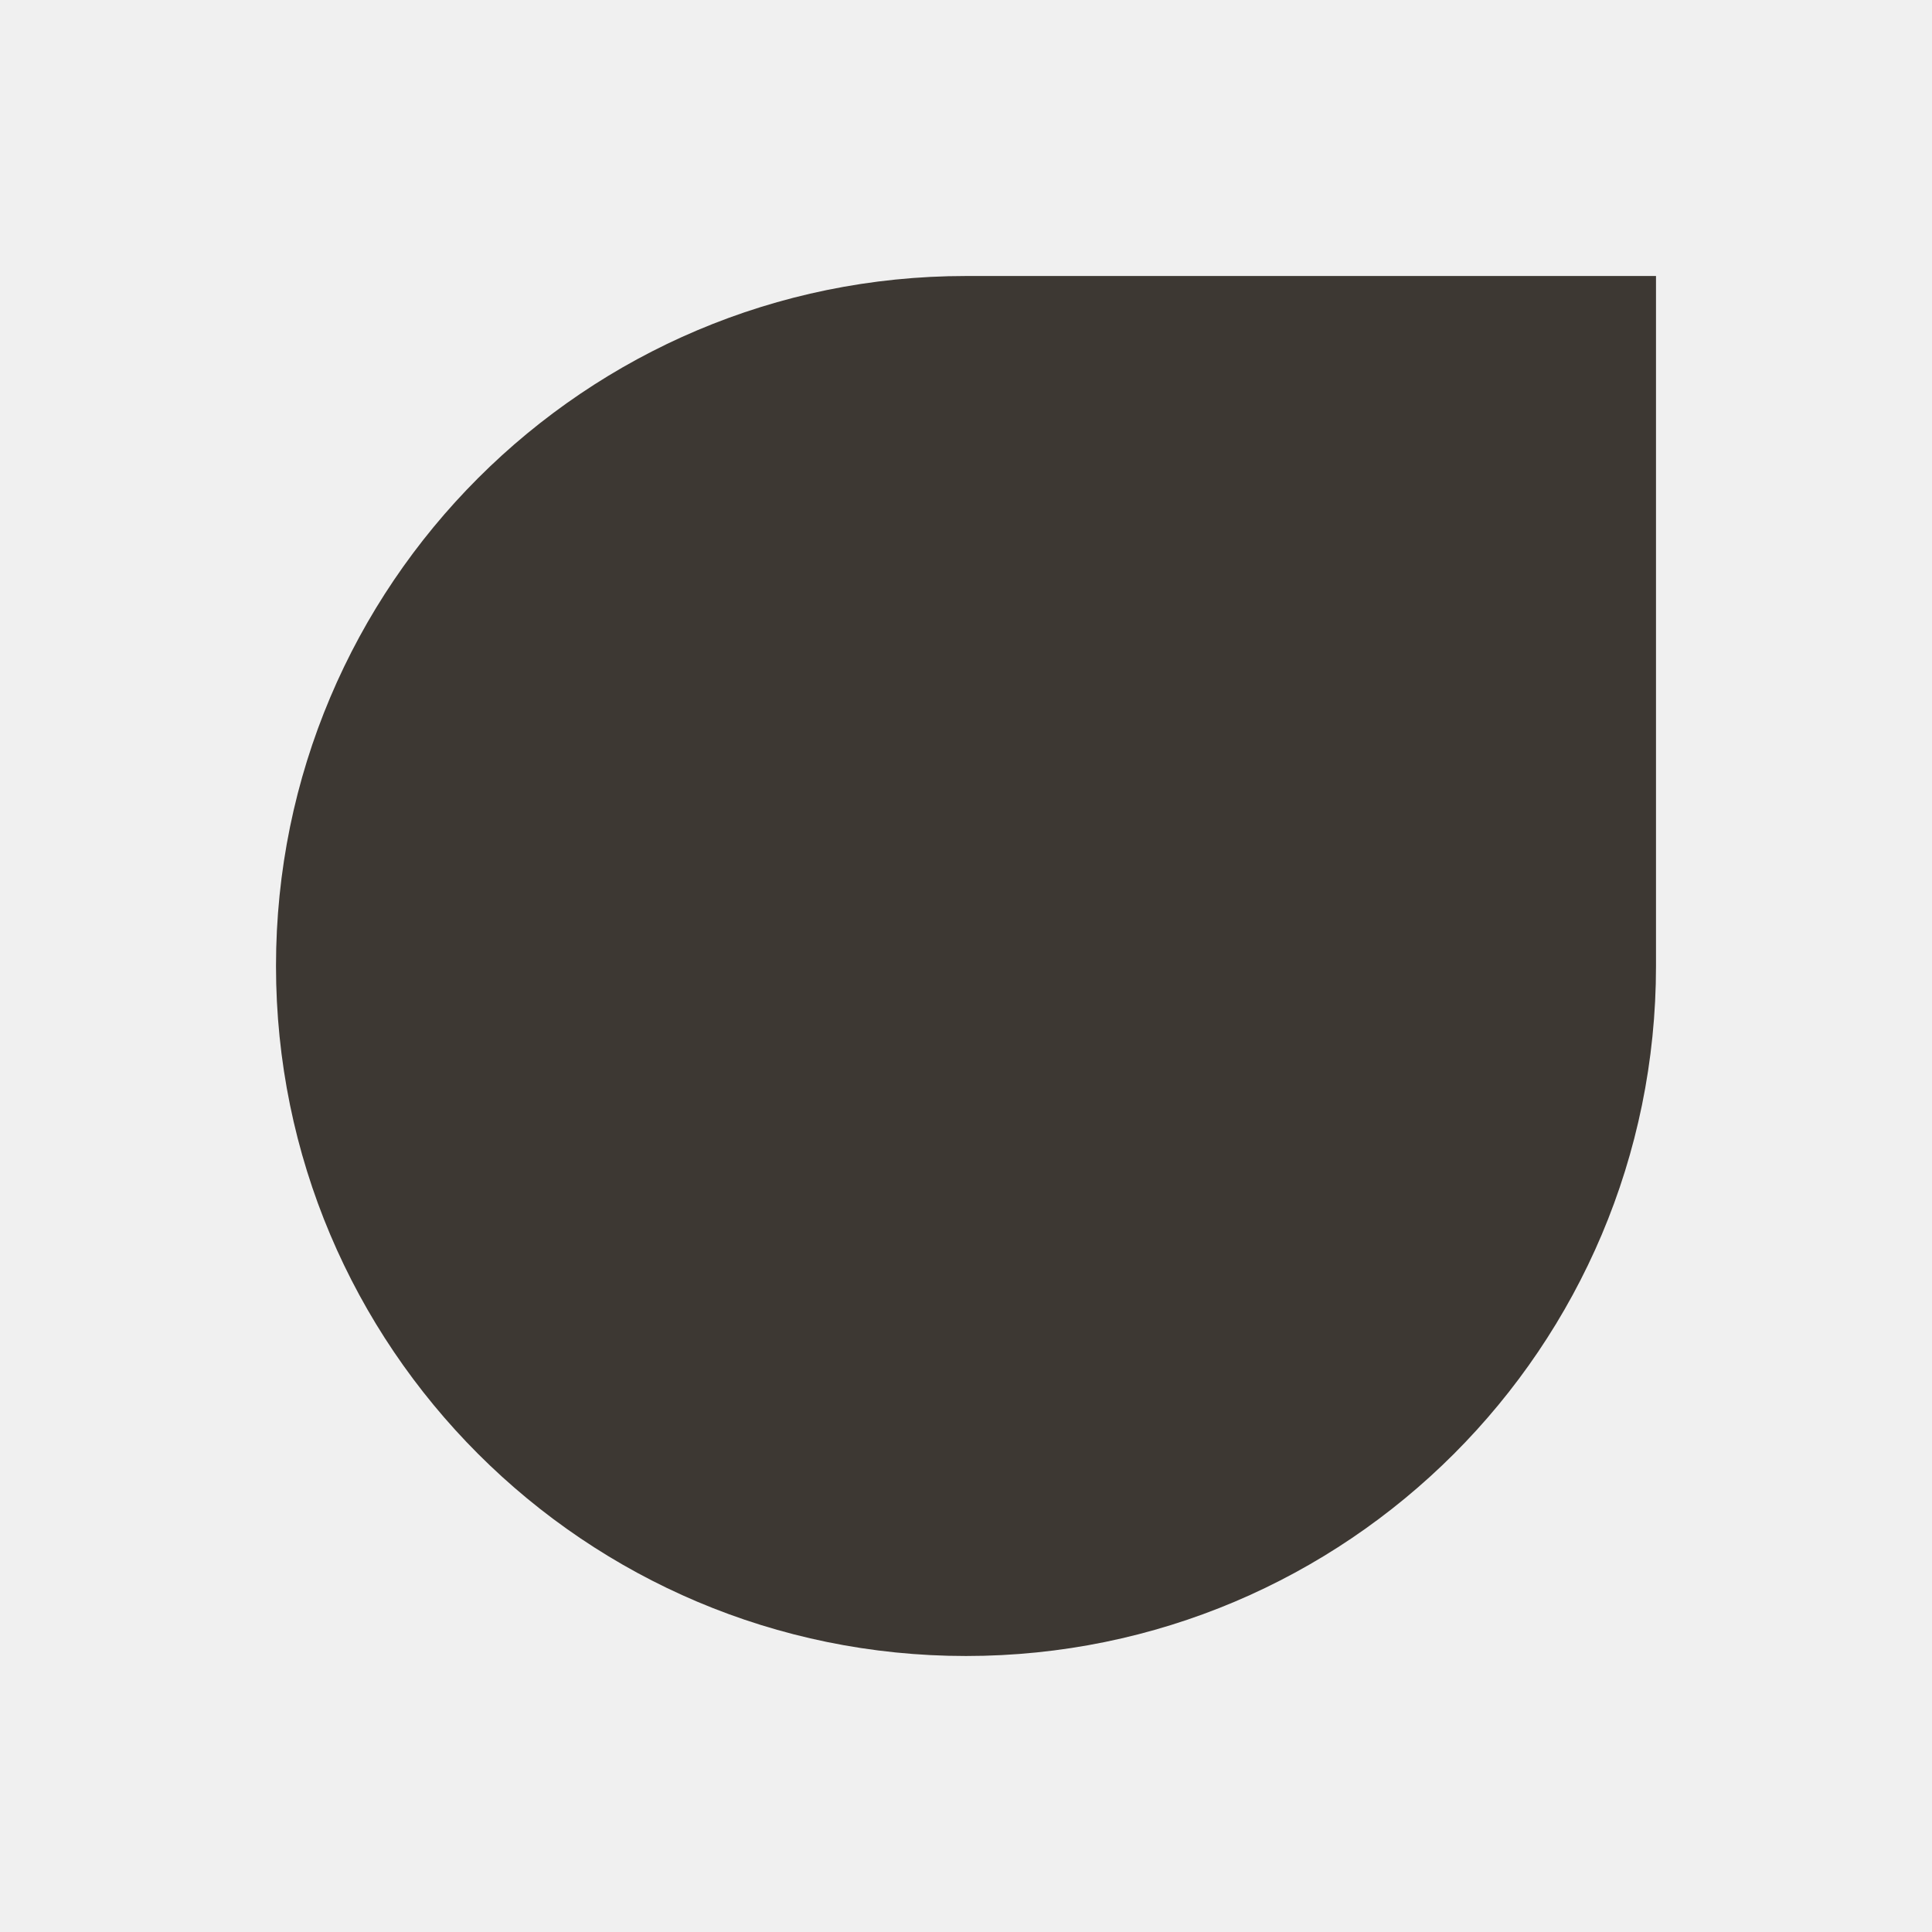
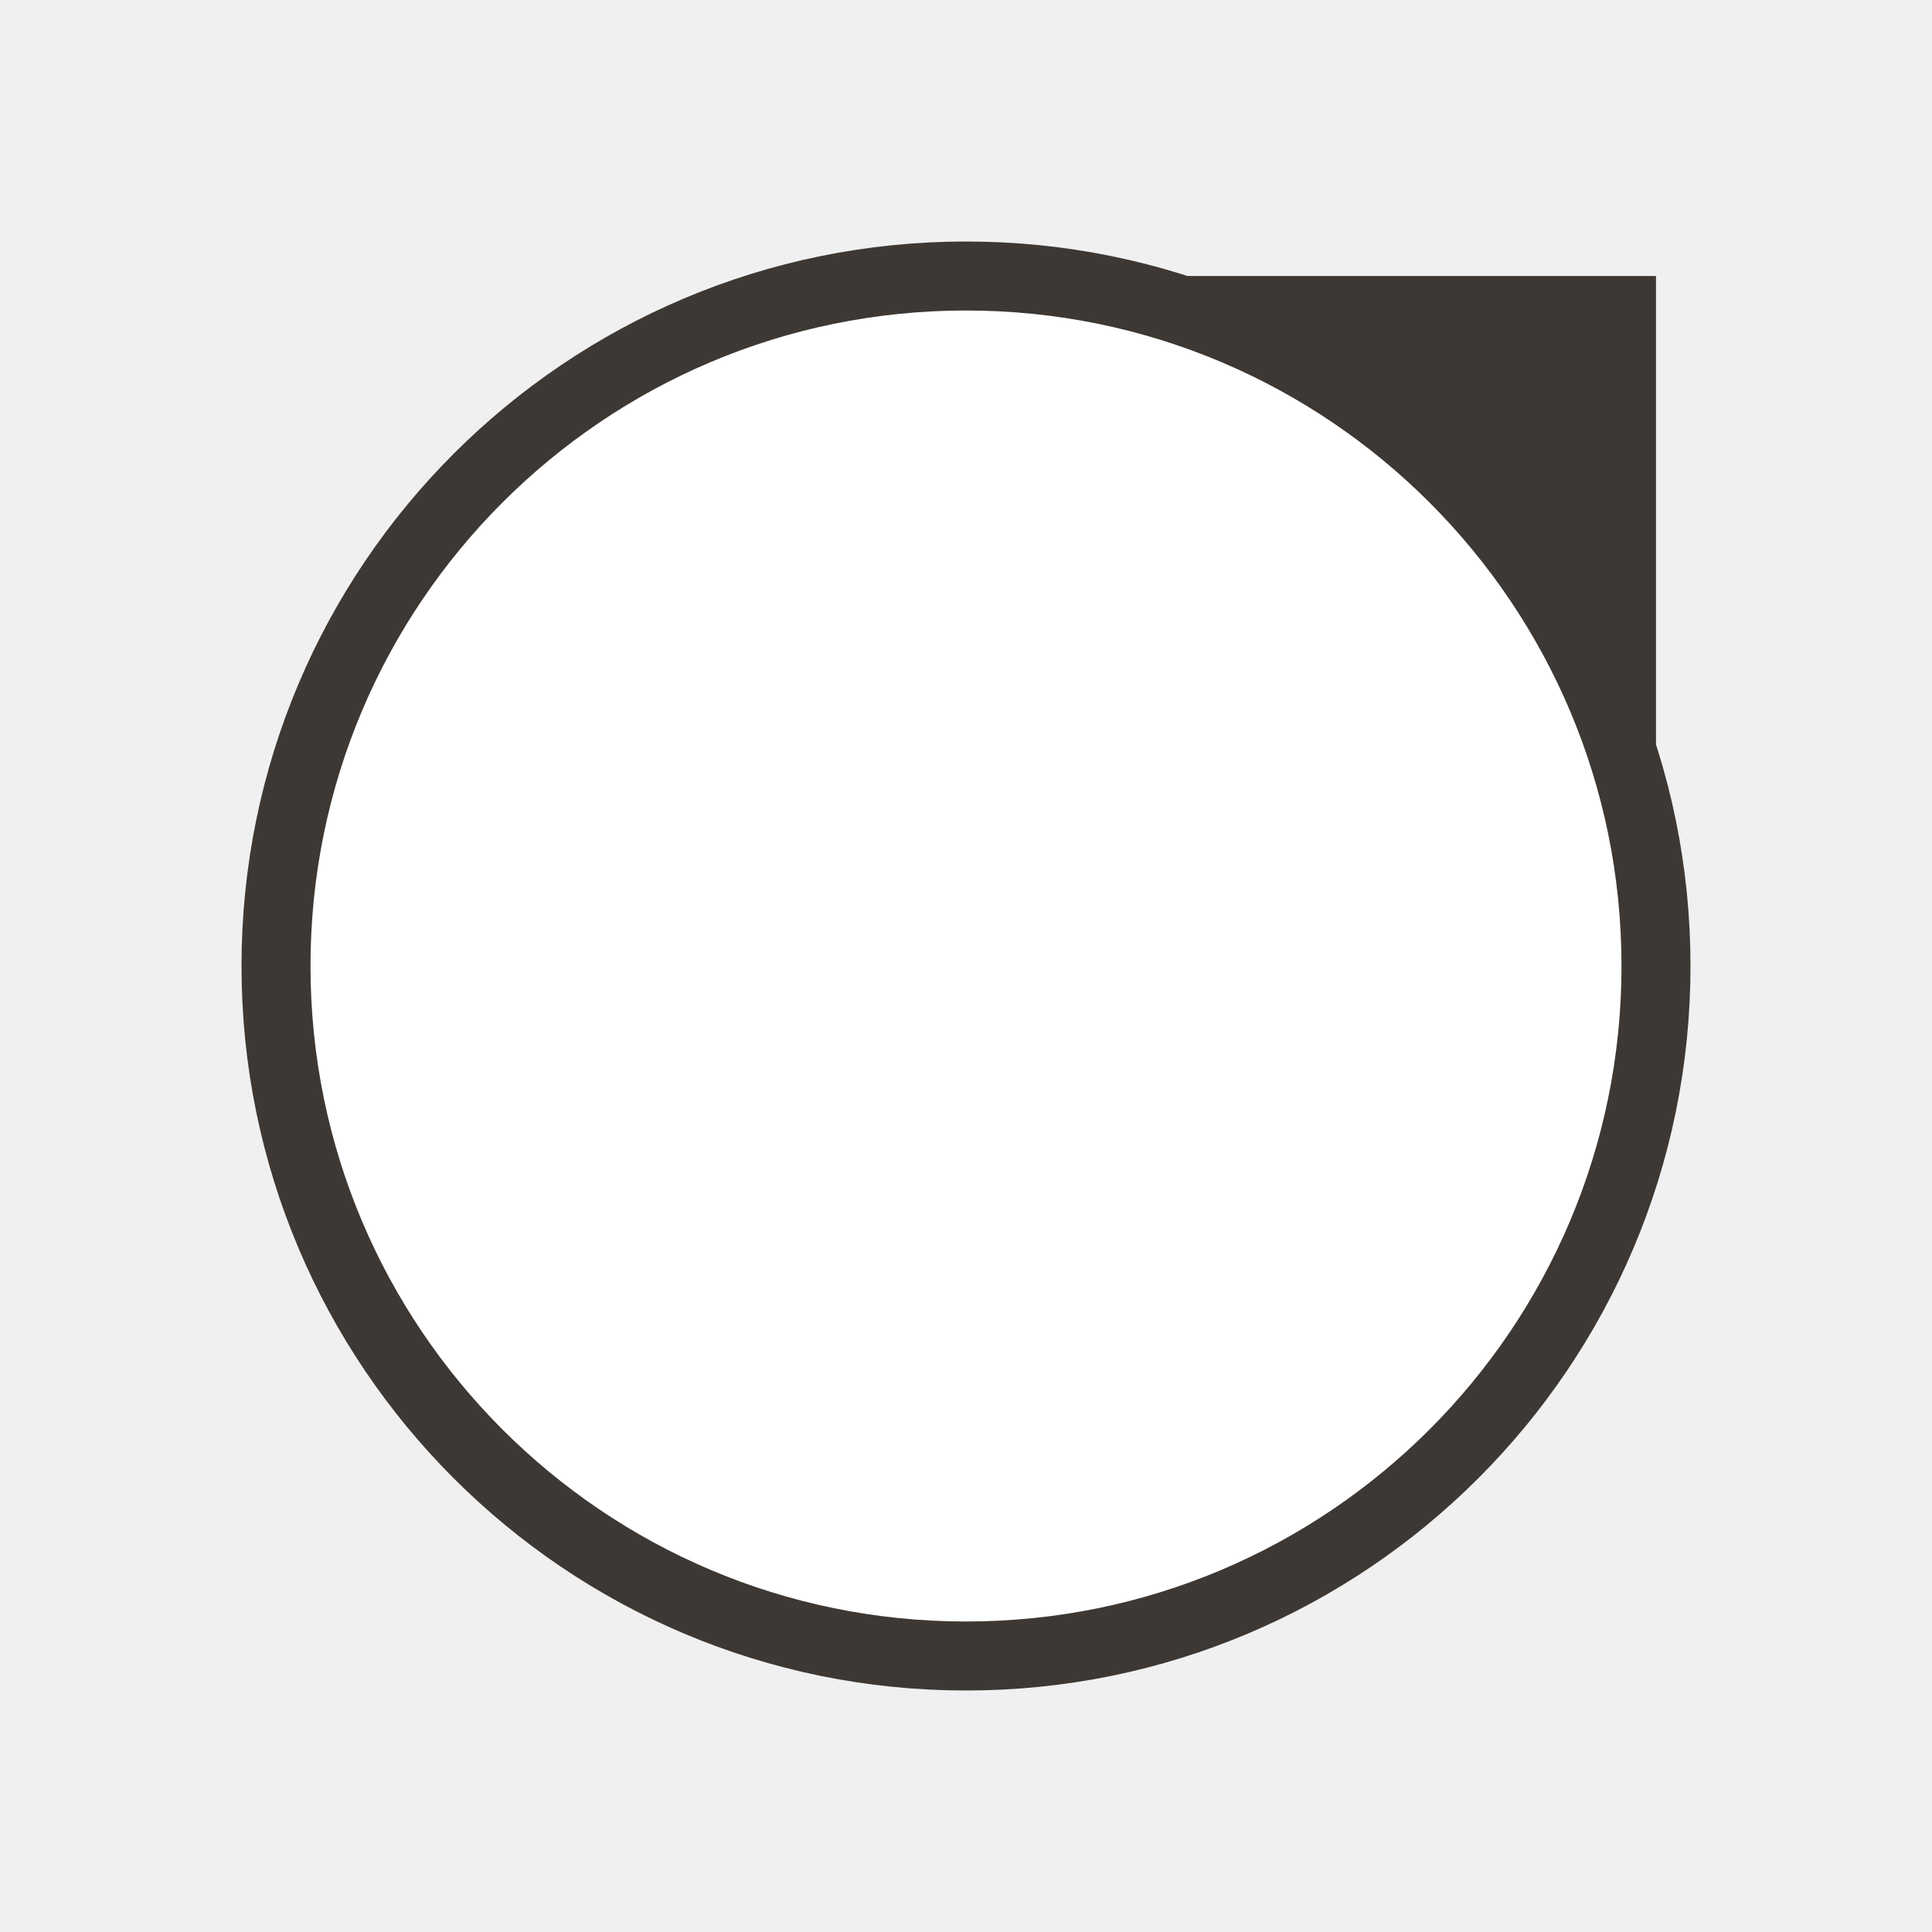
<svg xmlns="http://www.w3.org/2000/svg" viewBox="0 0 56 56">
-   <path d="M 48 28 A 20 20 0 1 1 28 8 L 48 8 Z" fill="#3d3833" />
+   <circle cx="28" cy="28" r="20" fill="#ffffff" stroke="#3d3833" stroke-width="2" />
+   <path d="M 28 8 L 48 8 L 48 28 A 20 20 0 0 0 28 8 Z" fill="#3d3833" />
</svg>
